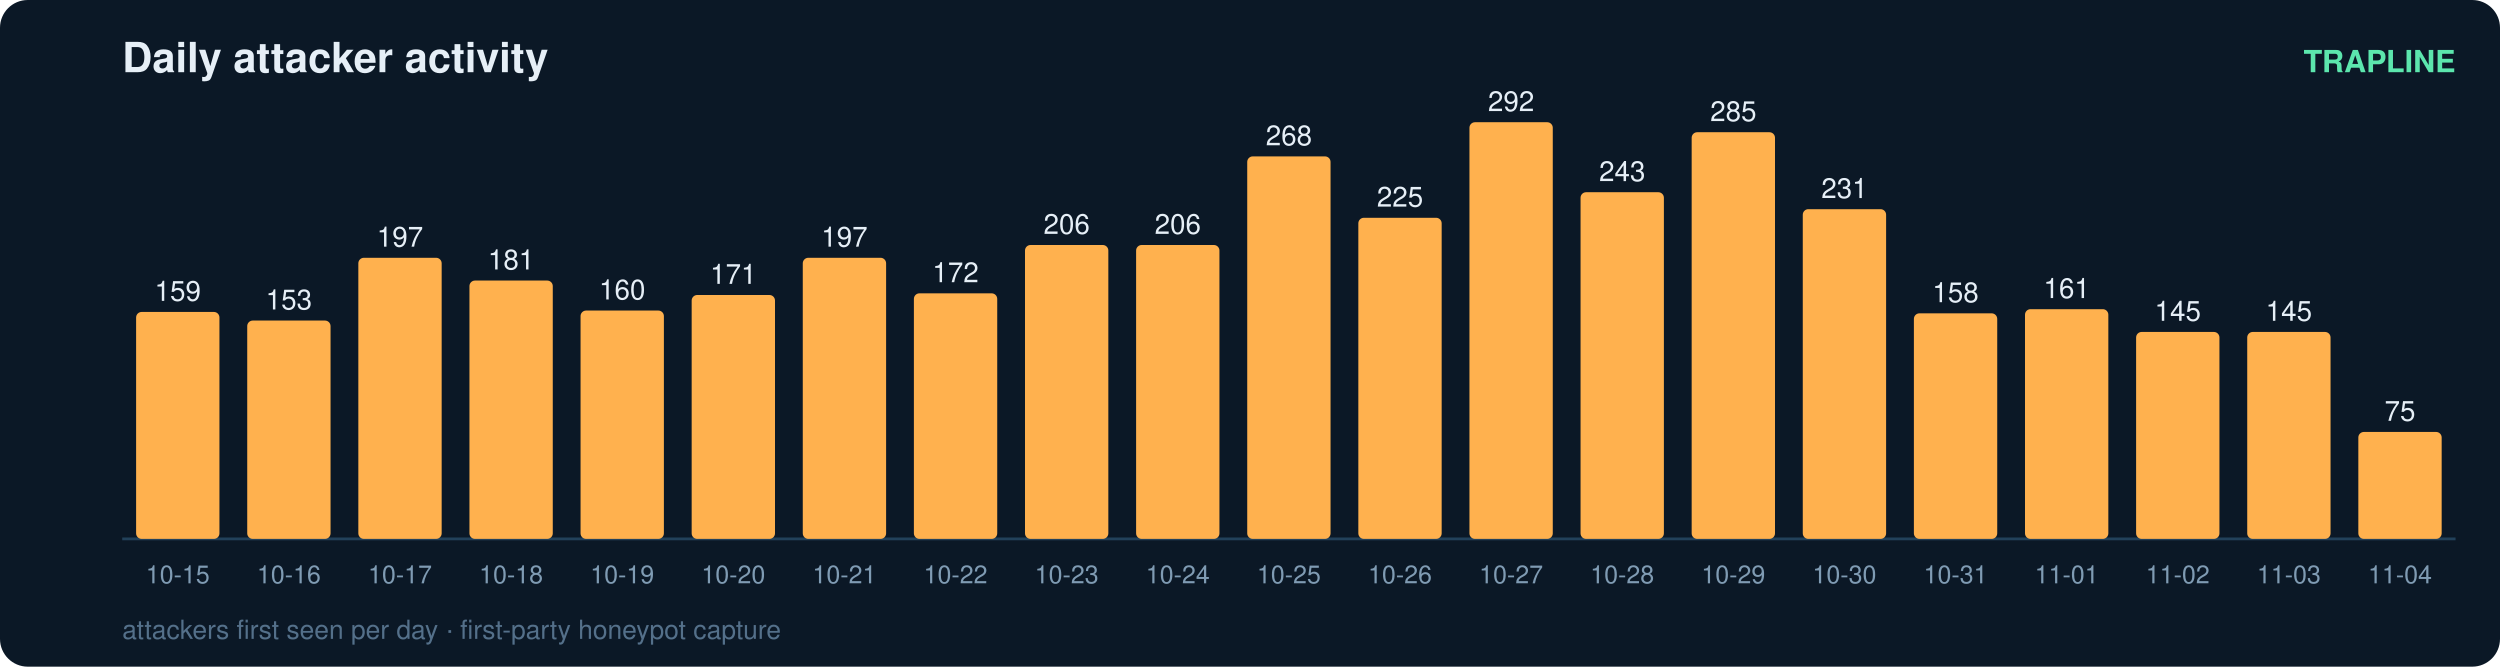
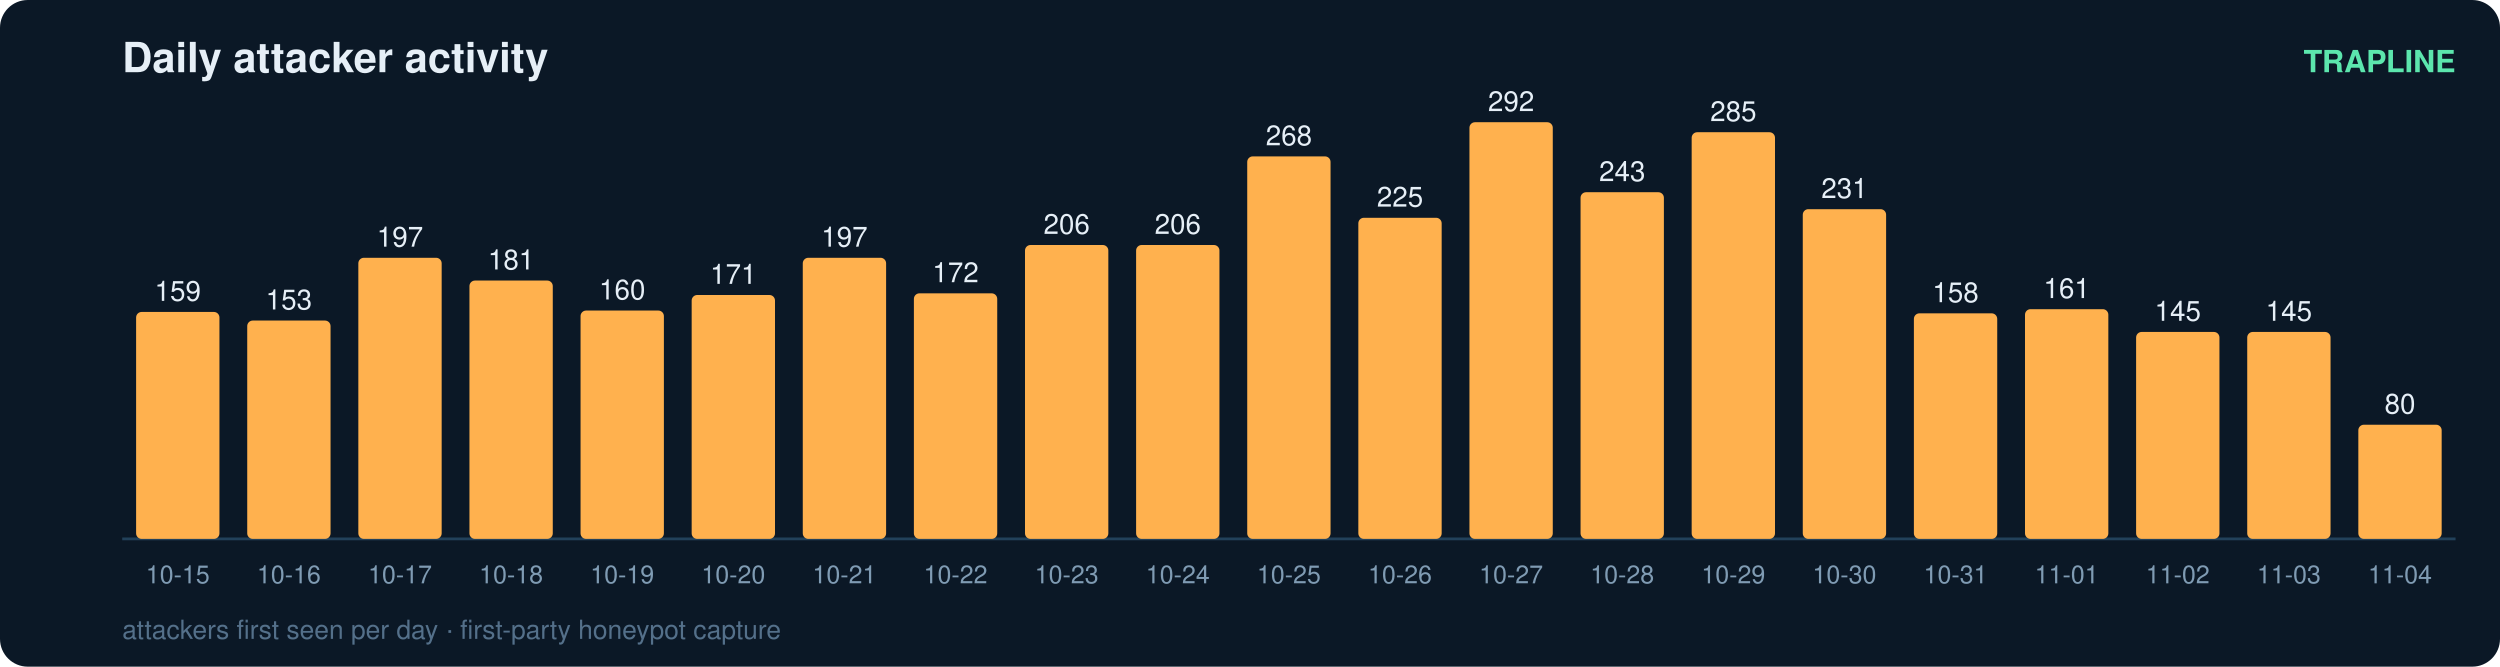
<svg xmlns="http://www.w3.org/2000/svg" width="900" height="240" viewBox="0 0 900 240" font-family="ui-sans-serif,Segoe UI,Helvetica,Arial">
  <rect width="900" height="240" rx="10" fill="#0b1826" />
  <text x="44" y="26" fill="#e6eff7" font-size="15" font-weight="700">Daily attacker activity</text>
  <text x="884" y="26" fill="#5ce6ad" font-size="11" text-anchor="end" font-weight="600">TRAPLINE</text>
  <line x1="44" y1="194" x2="884" y2="194" stroke="#22415a" stroke-width="1" />
  <rect x="49" y="112.3" width="30" height="81.7" rx="2" fill="#ffb14e" />
  <text x="64.0" y="108.3" fill="#e6eff7" font-size="10" text-anchor="middle" font-variant-numeric="tabular-nums">159</text>
  <text x="64.0" y="210.0" fill="#7f9bb3" font-size="9" text-anchor="middle">10-15</text>
  <rect x="89" y="115.4" width="30" height="78.6" rx="2" fill="#ffb14e" />
  <text x="104.0" y="111.4" fill="#e6eff7" font-size="10" text-anchor="middle" font-variant-numeric="tabular-nums">153</text>
  <text x="104.0" y="210.0" fill="#7f9bb3" font-size="9" text-anchor="middle">10-16</text>
  <rect x="129" y="92.8" width="30" height="101.2" rx="2" fill="#ffb14e" />
  <text x="144.0" y="88.8" fill="#e6eff7" font-size="10" text-anchor="middle" font-variant-numeric="tabular-nums">197</text>
  <text x="144.0" y="210.0" fill="#7f9bb3" font-size="9" text-anchor="middle">10-17</text>
  <rect x="169" y="101.0" width="30" height="93.0" rx="2" fill="#ffb14e" />
  <text x="184.0" y="97.0" fill="#e6eff7" font-size="10" text-anchor="middle" font-variant-numeric="tabular-nums">181</text>
  <text x="184.0" y="210.0" fill="#7f9bb3" font-size="9" text-anchor="middle">10-18</text>
  <rect x="209" y="111.8" width="30" height="82.2" rx="2" fill="#ffb14e" />
  <text x="224.0" y="107.8" fill="#e6eff7" font-size="10" text-anchor="middle" font-variant-numeric="tabular-nums">160</text>
  <text x="224.0" y="210.0" fill="#7f9bb3" font-size="9" text-anchor="middle">10-19</text>
  <rect x="249" y="106.2" width="30" height="87.8" rx="2" fill="#ffb14e" />
  <text x="264.0" y="102.2" fill="#e6eff7" font-size="10" text-anchor="middle" font-variant-numeric="tabular-nums">171</text>
  <text x="264.0" y="210.0" fill="#7f9bb3" font-size="9" text-anchor="middle">10-20</text>
  <rect x="289" y="92.8" width="30" height="101.2" rx="2" fill="#ffb14e" />
  <text x="304.0" y="88.8" fill="#e6eff7" font-size="10" text-anchor="middle" font-variant-numeric="tabular-nums">197</text>
  <text x="304.0" y="210.0" fill="#7f9bb3" font-size="9" text-anchor="middle">10-21</text>
  <rect x="329" y="105.6" width="30" height="88.4" rx="2" fill="#ffb14e" />
  <text x="344.0" y="101.6" fill="#e6eff7" font-size="10" text-anchor="middle" font-variant-numeric="tabular-nums">172</text>
  <text x="344.0" y="210.0" fill="#7f9bb3" font-size="9" text-anchor="middle">10-22</text>
  <rect x="369" y="88.2" width="30" height="105.8" rx="2" fill="#ffb14e" />
  <text x="384.0" y="84.2" fill="#e6eff7" font-size="10" text-anchor="middle" font-variant-numeric="tabular-nums">206</text>
  <text x="384.0" y="210.0" fill="#7f9bb3" font-size="9" text-anchor="middle">10-23</text>
  <rect x="409" y="88.2" width="30" height="105.8" rx="2" fill="#ffb14e" />
  <text x="424.0" y="84.2" fill="#e6eff7" font-size="10" text-anchor="middle" font-variant-numeric="tabular-nums">206</text>
  <text x="424.0" y="210.0" fill="#7f9bb3" font-size="9" text-anchor="middle">10-24</text>
  <rect x="449" y="56.3" width="30" height="137.7" rx="2" fill="#ffb14e" />
  <text x="464.0" y="52.3" fill="#e6eff7" font-size="10" text-anchor="middle" font-variant-numeric="tabular-nums">268</text>
  <text x="464.0" y="210.0" fill="#7f9bb3" font-size="9" text-anchor="middle">10-25</text>
  <rect x="489" y="78.4" width="30" height="115.6" rx="2" fill="#ffb14e" />
  <text x="504.0" y="74.4" fill="#e6eff7" font-size="10" text-anchor="middle" font-variant-numeric="tabular-nums">225</text>
  <text x="504.0" y="210.0" fill="#7f9bb3" font-size="9" text-anchor="middle">10-26</text>
  <rect x="529" y="44.0" width="30" height="150.0" rx="2" fill="#ffb14e" />
  <text x="544.0" y="40.0" fill="#e6eff7" font-size="10" text-anchor="middle" font-variant-numeric="tabular-nums">292</text>
  <text x="544.0" y="210.0" fill="#7f9bb3" font-size="9" text-anchor="middle">10-27</text>
  <rect x="569" y="69.2" width="30" height="124.8" rx="2" fill="#ffb14e" />
  <text x="584.0" y="65.2" fill="#e6eff7" font-size="10" text-anchor="middle" font-variant-numeric="tabular-nums">243</text>
  <text x="584.0" y="210.0" fill="#7f9bb3" font-size="9" text-anchor="middle">10-28</text>
  <rect x="609" y="47.6" width="30" height="146.4" rx="2" fill="#ffb14e" />
  <text x="624.0" y="43.6" fill="#e6eff7" font-size="10" text-anchor="middle" font-variant-numeric="tabular-nums">285</text>
  <text x="624.0" y="210.0" fill="#7f9bb3" font-size="9" text-anchor="middle">10-29</text>
  <rect x="649" y="75.3" width="30" height="118.7" rx="2" fill="#ffb14e" />
  <text x="664.0" y="71.3" fill="#e6eff7" font-size="10" text-anchor="middle" font-variant-numeric="tabular-nums">231</text>
  <text x="664.0" y="210.0" fill="#7f9bb3" font-size="9" text-anchor="middle">10-30</text>
  <rect x="689" y="112.8" width="30" height="81.2" rx="2" fill="#ffb14e" />
  <text x="704.0" y="108.8" fill="#e6eff7" font-size="10" text-anchor="middle" font-variant-numeric="tabular-nums">158</text>
  <text x="704.0" y="210.0" fill="#7f9bb3" font-size="9" text-anchor="middle">10-31</text>
  <rect x="729" y="111.3" width="30" height="82.7" rx="2" fill="#ffb14e" />
  <text x="744.0" y="107.3" fill="#e6eff7" font-size="10" text-anchor="middle" font-variant-numeric="tabular-nums">161</text>
  <text x="744.0" y="210.0" fill="#7f9bb3" font-size="9" text-anchor="middle">11-01</text>
  <rect x="769" y="119.5" width="30" height="74.5" rx="2" fill="#ffb14e" />
  <text x="784.0" y="115.5" fill="#e6eff7" font-size="10" text-anchor="middle" font-variant-numeric="tabular-nums">145</text>
  <text x="784.0" y="210.0" fill="#7f9bb3" font-size="9" text-anchor="middle">11-02</text>
  <rect x="809" y="119.5" width="30" height="74.5" rx="2" fill="#ffb14e" />
  <text x="824.0" y="115.5" fill="#e6eff7" font-size="10" text-anchor="middle" font-variant-numeric="tabular-nums">145</text>
  <text x="824.0" y="210.0" fill="#7f9bb3" font-size="9" text-anchor="middle">11-03</text>
-   <rect x="849" y="155.5" width="30" height="38.5" rx="2" fill="#ffb14e" />
-   <text x="864.0" y="151.5" fill="#e6eff7" font-size="10" text-anchor="middle" font-variant-numeric="tabular-nums">75</text>
+   <rect x="849" y="152.9" width="30" height="41.1" rx="2" fill="#ffb14e" />
+   <text x="864.0" y="148.9" fill="#e6eff7" font-size="10" text-anchor="middle" font-variant-numeric="tabular-nums">80</text>
  <text x="864.0" y="210.0" fill="#7f9bb3" font-size="9" text-anchor="middle">11-04</text>
  <text x="44" y="230" fill="#54708a" font-size="9.5">attackers first seen per day · first-party honeypot capture</text>
</svg>
